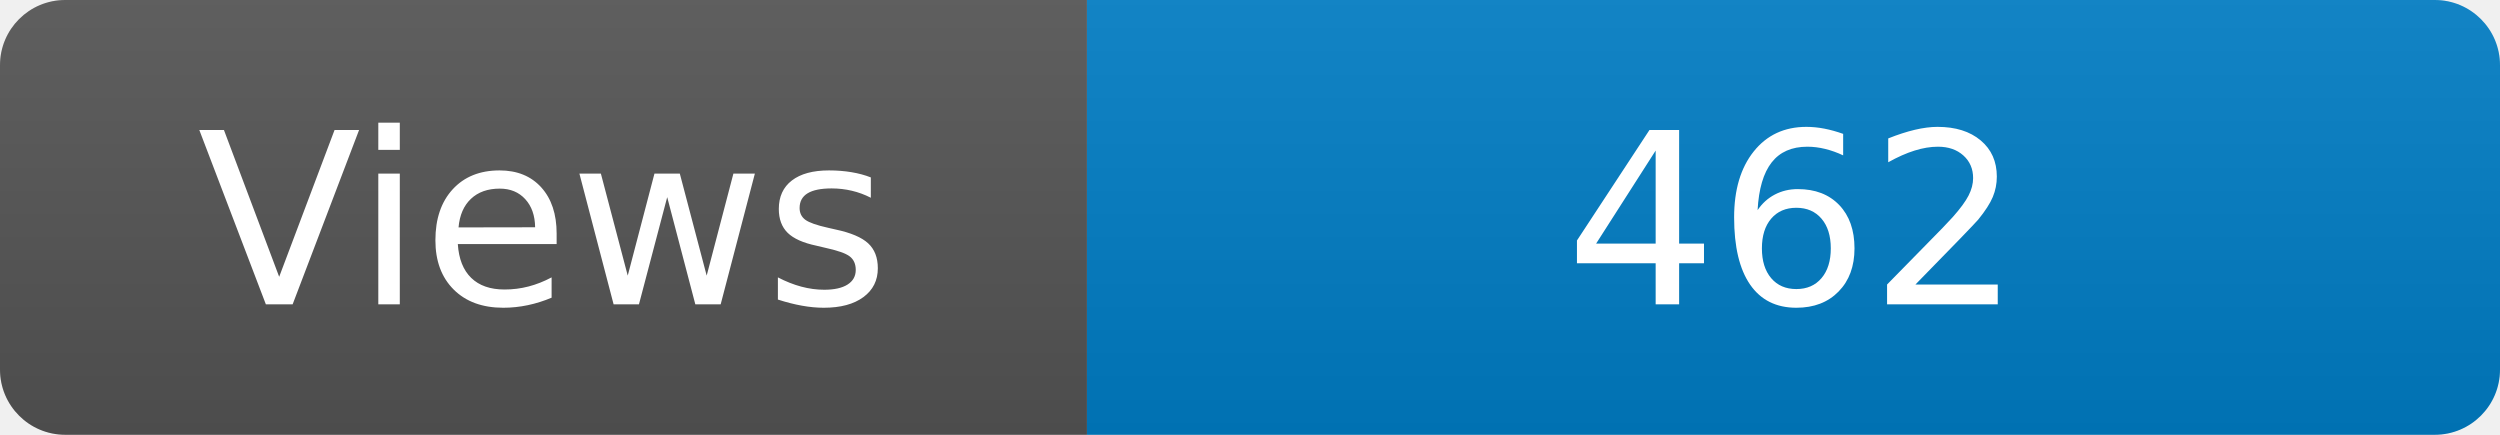
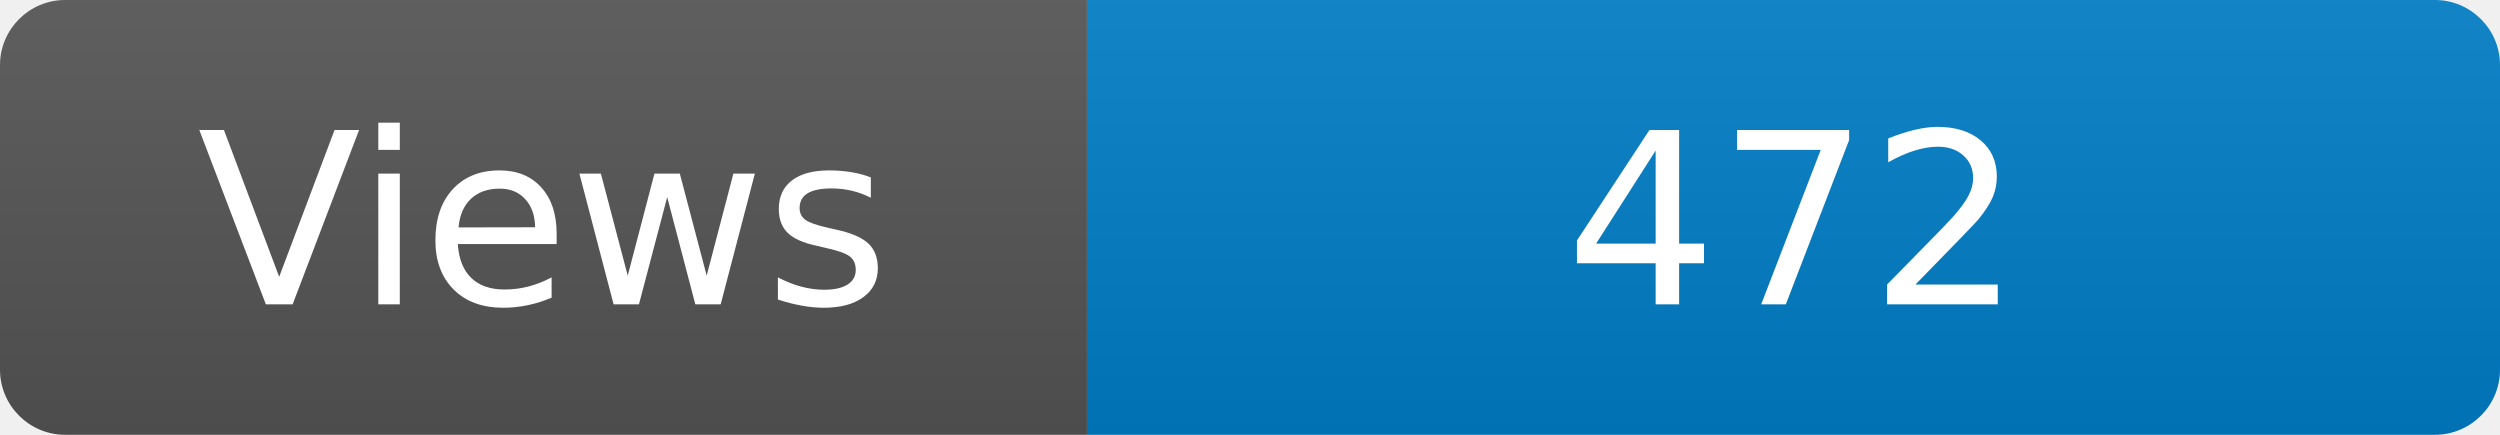
<svg xmlns="http://www.w3.org/2000/svg" width="115" height="20" role="img" aria-label="Maintained?: yes">
  <linearGradient id="s" x2="0" y2="100%">
    <stop offset="0" stop-color="#bbb" stop-opacity=".1" />
    <stop offset="1" stop-opacity=".1" />
  </linearGradient>
  <clipPath id="r">
    <rect width="115" height="20" rx="3" fill="#fff" />
  </clipPath>
  <g clip-path="url(#r)">
    <rect width="50" height="20" fill="#555" />
    <rect x="50" width="160" height="20" fill="#007ec6" />
    <rect width="115" height="20" fill="url(#s)" />
  </g>
  <g fill="#fff" text-anchor="middle" font-family="Verdana,Geneva,DejaVu Sans,sans-serif" font-size="110">
    <text x="250" y="140" transform="scale(.1)" fill="#fff">Views</text>
-     <text x="825" y="140" transform="scale(.1)" fill="#fff">462</text>
+     <text x="825" y="140" transform="scale(.1)" fill="#fff">472</text>
  </g>
</svg>
